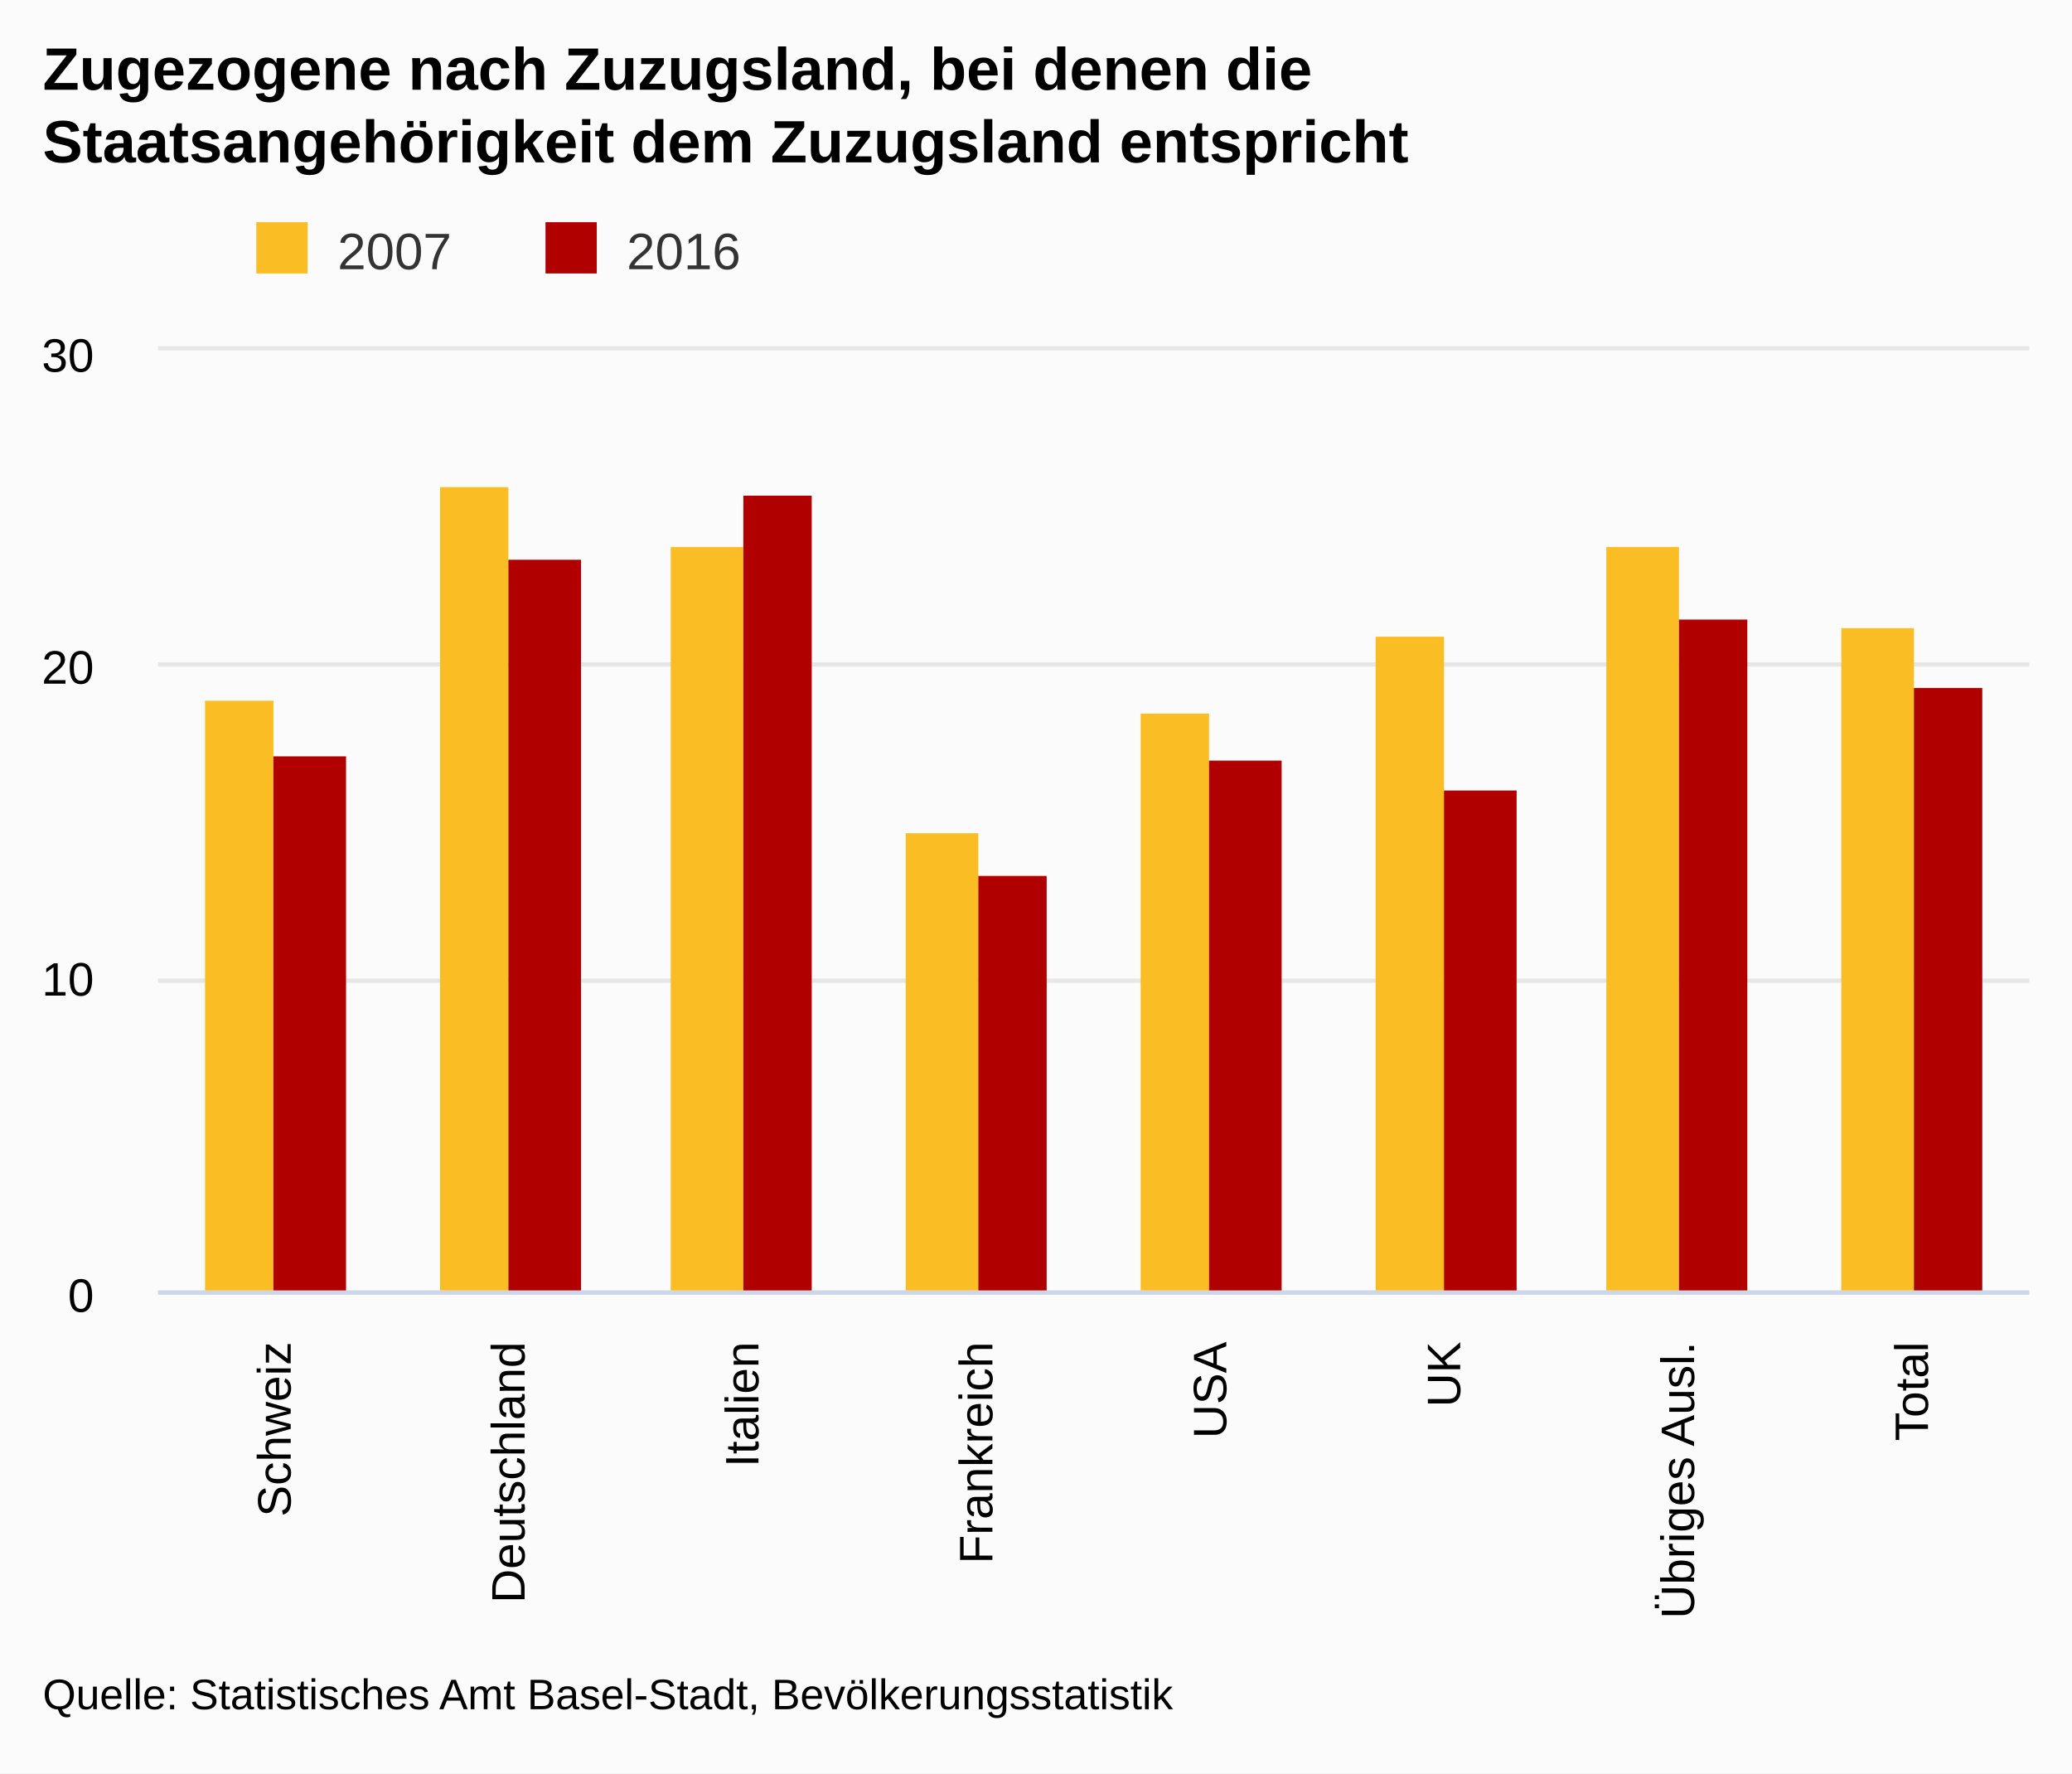
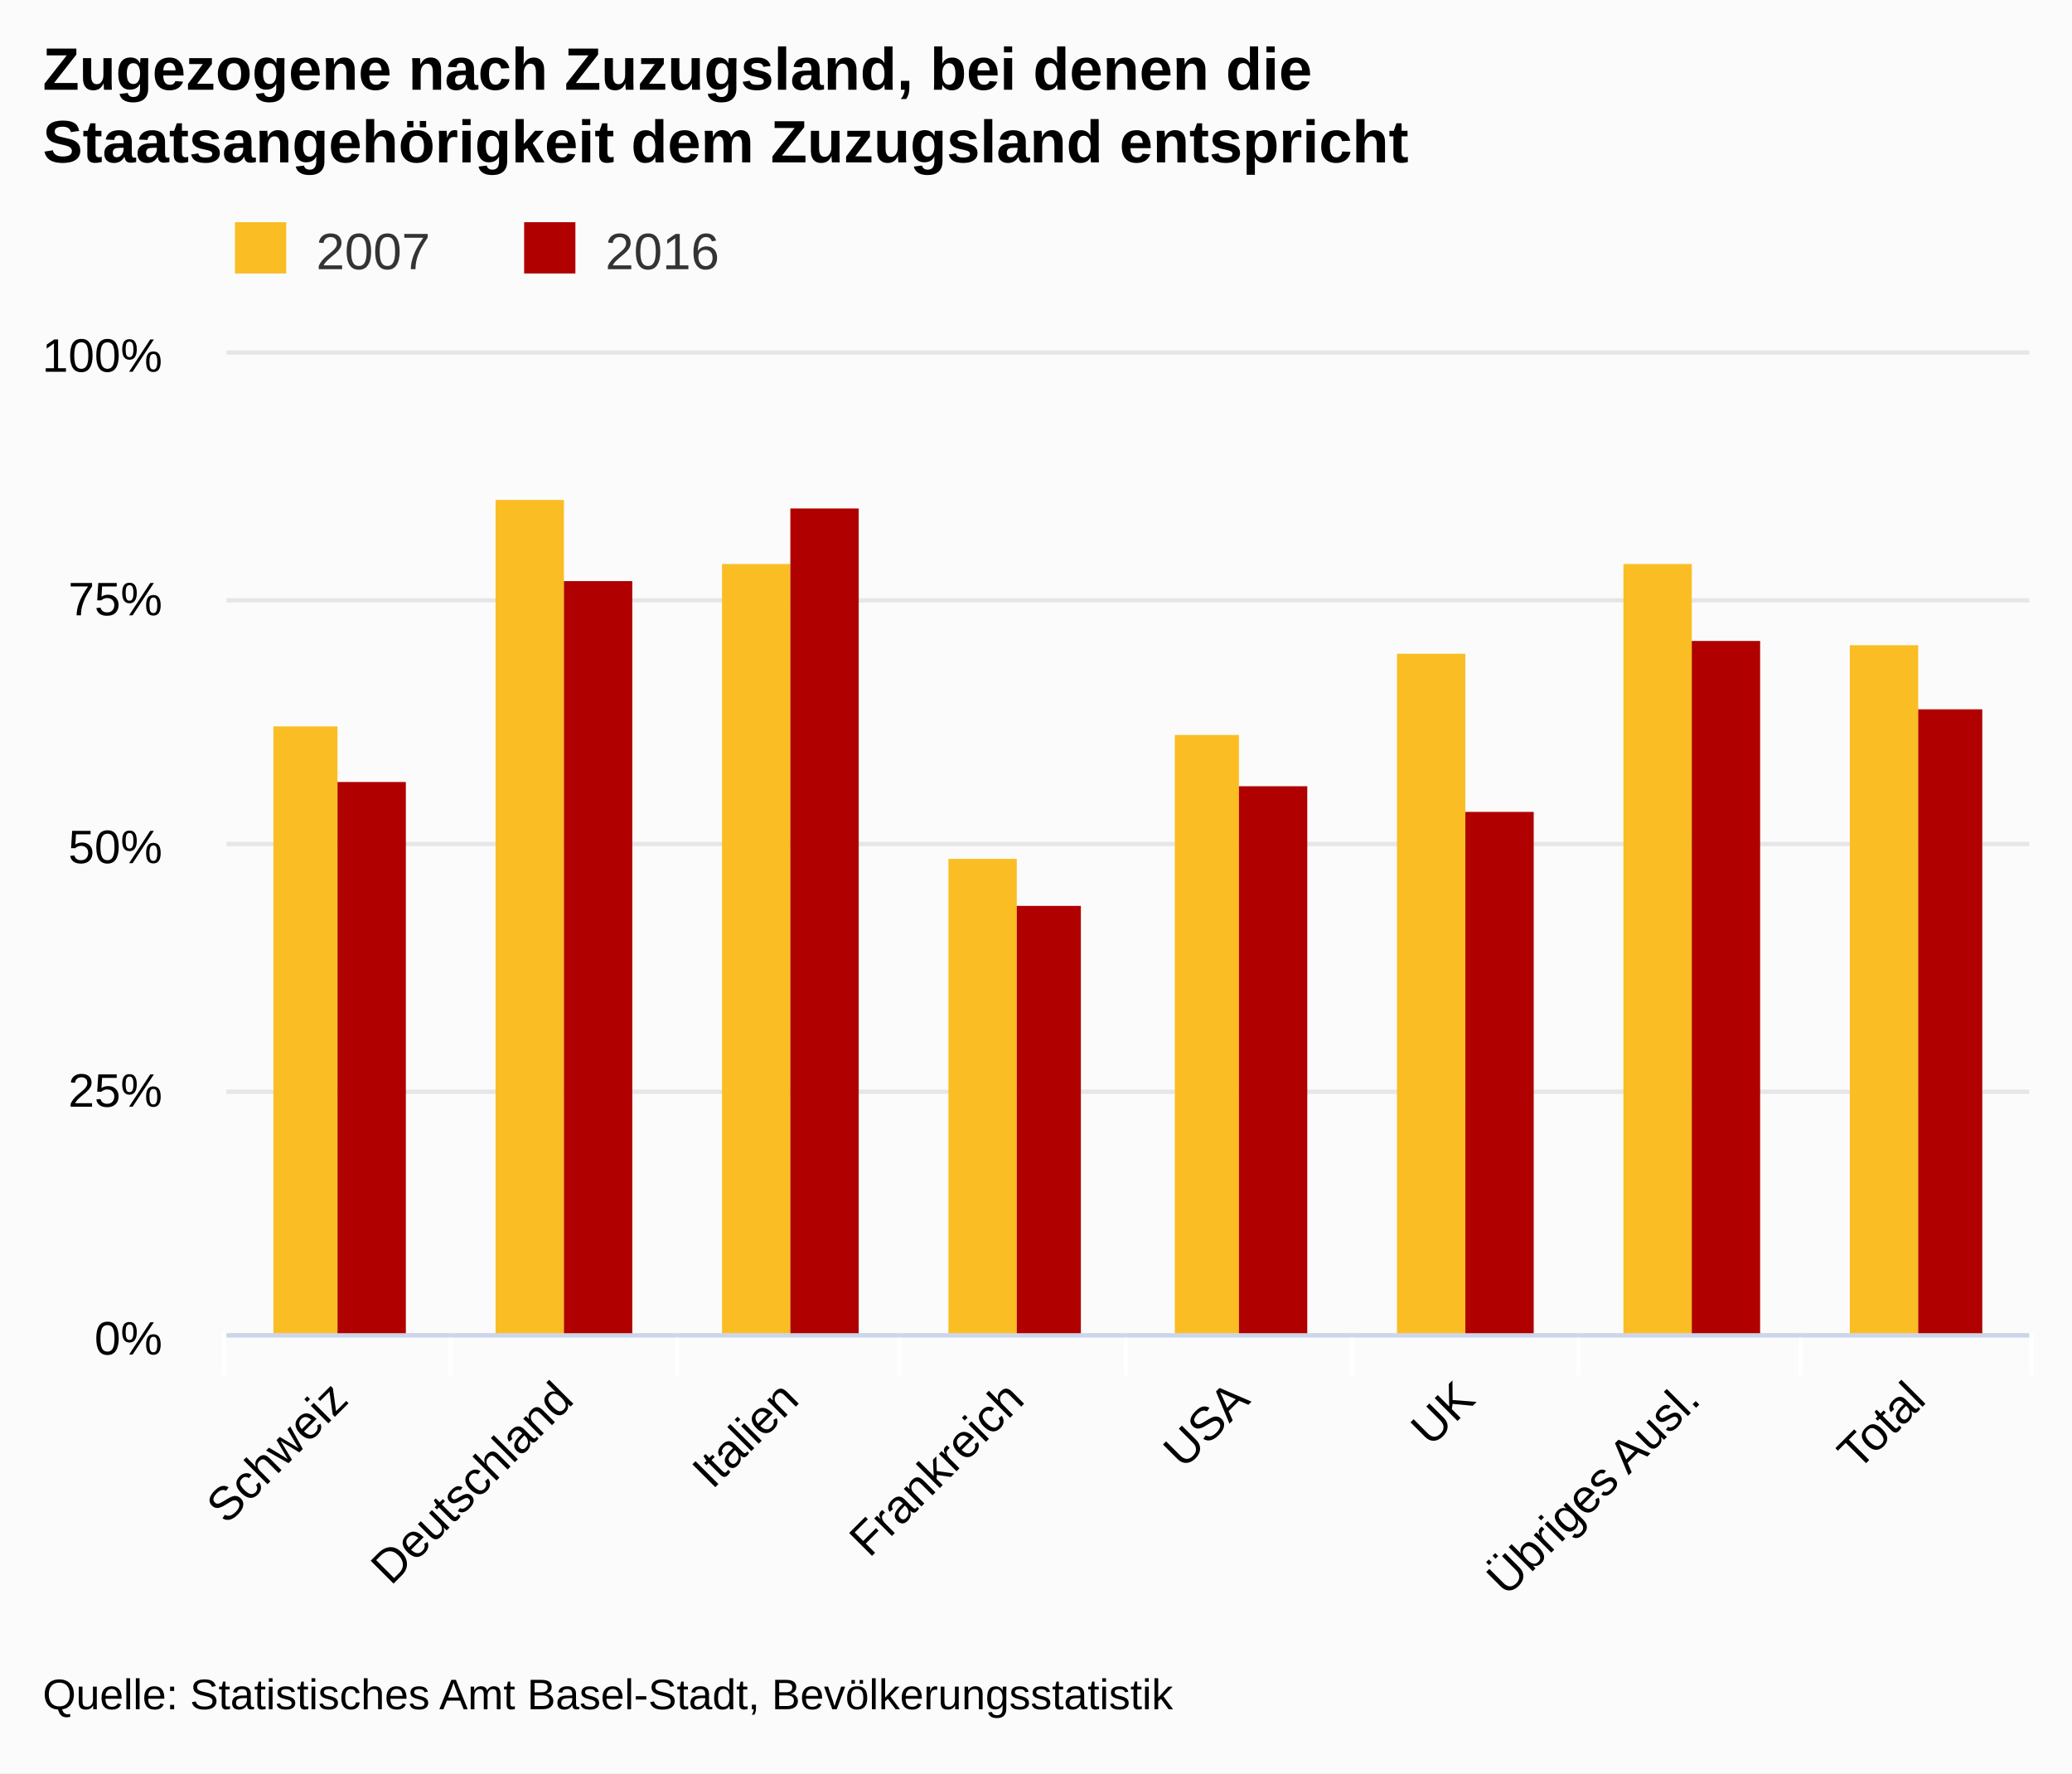
<svg xmlns="http://www.w3.org/2000/svg" version="1.1" class="highcharts-root" style="font-family:arial;font-size:12px;" viewBox="0 0 485 415">
  <defs>
    <clipPath>
-       <rect x="0" y="0" width="438" height="220" fill="none" />
+       <rect x="0" y="0" width="422" height="230" fill="none" />
    </clipPath>
    <clipPath id="a">
-       <rect x="0" y="0" width="438" height="220" fill="none" />
+       <rect x="0" y="0" width="422" height="230" fill="none" />
    </clipPath>
  </defs>
  <rect fill="#fbfbfb" class="highcharts-background" x="0" y="0" width="485" height="415" rx="0" ry="0" />
-   <rect fill="none" class="highcharts-plot-background" x="37" y="82" width="438" height="220" />
+   <rect fill="none" class="highcharts-plot-background" x="53" y="82" width="422" height="230" />
  <g class="highcharts-pane-group" />
  <g class="highcharts-grid highcharts-xaxis-grid ">
-     <path fill="none" class="highcharts-grid-line" d="M 91.5 82 L 91.5 302" opacity="1" />
-     <path fill="none" class="highcharts-grid-line" d="M 146.5 82 L 146.5 302" opacity="1" />
-     <path fill="none" class="highcharts-grid-line" d="M 200.5 82 L 200.5 302" opacity="1" />
-     <path fill="none" class="highcharts-grid-line" d="M 255.5 82 L 255.5 302" opacity="1" />
-     <path fill="none" class="highcharts-grid-line" d="M 310.5 82 L 310.5 302" opacity="1" />
-     <path fill="none" class="highcharts-grid-line" d="M 365.5 82 L 365.5 302" opacity="1" />
-     <path fill="none" class="highcharts-grid-line" d="M 419.5 82 L 419.5 302" opacity="1" />
-     <path fill="none" class="highcharts-grid-line" d="M 474.5 82 L 474.5 302" opacity="1" />
-     <path fill="none" class="highcharts-grid-line" d="M 36.5 82 L 36.5 302" opacity="1" />
+     <path fill="none" class="highcharts-grid-line" d="M 105.5 82 L 105.5 312" opacity="1" />
+     <path fill="none" class="highcharts-grid-line" d="M 158.5 82 L 158.5 312" opacity="1" />
+     <path fill="none" class="highcharts-grid-line" d="M 210.5 82 L 210.5 312" opacity="1" />
+     <path fill="none" class="highcharts-grid-line" d="M 263.5 82 L 263.5 312" opacity="1" />
+     <path fill="none" class="highcharts-grid-line" d="M 316.5 82 L 316.5 312" opacity="1" />
+     <path fill="none" class="highcharts-grid-line" d="M 369.5 82 L 369.5 312" opacity="1" />
+     <path fill="none" class="highcharts-grid-line" d="M 421.5 82 L 421.5 312" opacity="1" />
+     <path fill="none" class="highcharts-grid-line" d="M 474.5 82 L 474.5 312" opacity="1" />
+     <path fill="none" class="highcharts-grid-line" d="M 52.5 82 L 52.5 312" opacity="1" />
  </g>
  <g class="highcharts-grid highcharts-yaxis-grid ">
-     <path fill="none" stroke="#e6e6e6" stroke-width="1" class="highcharts-grid-line" d="M 37 302.5 L 475 302.5" opacity="1" />
-     <path fill="none" stroke="#e6e6e6" stroke-width="1" class="highcharts-grid-line" d="M 37 229.5 L 475 229.5" opacity="1" />
-     <path fill="none" stroke="#e6e6e6" stroke-width="1" class="highcharts-grid-line" d="M 37 155.5 L 475 155.5" opacity="1" />
-     <path fill="none" stroke="#e6e6e6" stroke-width="1" class="highcharts-grid-line" d="M 37 81.5 L 475 81.5" opacity="1" />
+     <path fill="none" stroke="#e6e6e6" stroke-width="1" class="highcharts-grid-line" d="M 53 312.5 L 475 312.5" opacity="1" />
+     <path fill="none" stroke="#e6e6e6" stroke-width="1" class="highcharts-grid-line" d="M 53 255.5 L 475 255.5" opacity="1" />
+     <path fill="none" stroke="#e6e6e6" stroke-width="1" class="highcharts-grid-line" d="M 53 197.5 L 475 197.5" opacity="1" />
+     <path fill="none" stroke="#e6e6e6" stroke-width="1" class="highcharts-grid-line" d="M 53 140.5 L 475 140.5" opacity="1" />
+     <path fill="none" stroke="#e6e6e6" stroke-width="1" class="highcharts-grid-line" d="M 53 82.5 L 475 82.5" opacity="1" />
  </g>
-   <rect fill="none" class="highcharts-plot-border" x="37" y="82" width="438" height="220" />
+   <rect fill="none" class="highcharts-plot-border" x="53" y="82" width="422" height="230" />
  <g class="highcharts-axis highcharts-xaxis ">
-     <path fill="none" class="highcharts-axis-line" stroke="#ccd6eb" stroke-width="1" d="M 37 302.5 L 475 302.5" />
+     <path fill="none" class="highcharts-tick" stroke="#FFFFFF" stroke-width="1" d="M 105.5 312 L 105.5 322" opacity="1" />
+     <path fill="none" class="highcharts-tick" stroke="#FFFFFF" stroke-width="1" d="M 158.5 312 L 158.5 322" opacity="1" />
+     <path fill="none" class="highcharts-tick" stroke="#FFFFFF" stroke-width="1" d="M 210.5 312 L 210.5 322" opacity="1" />
+     <path fill="none" class="highcharts-tick" stroke="#FFFFFF" stroke-width="1" d="M 263.5 312 L 263.5 322" opacity="1" />
+     <path fill="none" class="highcharts-tick" stroke="#FFFFFF" stroke-width="1" d="M 316.5 312 L 316.5 322" opacity="1" />
+     <path fill="none" class="highcharts-tick" stroke="#FFFFFF" stroke-width="1" d="M 369.5 312 L 369.5 322" opacity="1" />
+     <path fill="none" class="highcharts-tick" stroke="#FFFFFF" stroke-width="1" d="M 421.5 312 L 421.5 322" opacity="1" />
+     <path fill="none" class="highcharts-tick" stroke="#FFFFFF" stroke-width="1" d="M 475.5 312 L 475.5 322" opacity="1" />
+     <path fill="none" class="highcharts-tick" stroke="#FFFFFF" stroke-width="1" d="M 52.5 312 L 52.5 322" opacity="1" />
+     <path fill="none" class="highcharts-axis-line" stroke="#ccd6eb" stroke-width="1" d="M 53 312.5 L 475 312.5" />
  </g>
  <g class="highcharts-axis highcharts-yaxis ">
-     <path fill="none" class="highcharts-axis-line" d="M 37 82 L 37 302" />
+     <path fill="none" class="highcharts-axis-line" d="M 53 82 L 53 312" />
  </g>
  <g class="highcharts-series-group">
-     <g class="highcharts-series highcharts-series-0 highcharts-column-series highcharts-color-undefined " transform="translate(37,82) scale(1 1)" clip-path="url(#a)">
-       <rect x="11" y="82" width="16" height="139" fill="#FABD24" class="highcharts-point" />
-       <rect x="66" y="32" width="16" height="189" fill="#FABD24" class="highcharts-point" />
-       <rect x="120" y="46" width="17" height="175" fill="#FABD24" class="highcharts-point" />
-       <rect x="175" y="113" width="17" height="108" fill="#FABD24" class="highcharts-point" />
-       <rect x="230" y="85" width="16" height="136" fill="#FABD24" class="highcharts-point" />
-       <rect x="285" y="67" width="16" height="154" fill="#FABD24" class="highcharts-point" />
-       <rect x="339" y="46" width="17" height="175" fill="#FABD24" class="highcharts-point" />
-       <rect x="394" y="65" width="17" height="156" fill="#FABD24" class="highcharts-point" />
+     <g class="highcharts-series highcharts-series-0 highcharts-column-series highcharts-color-undefined " transform="translate(53,82) scale(1 1)" clip-path="url(#a)">
+       <rect x="11" y="88" width="15" height="143" fill="#FABD24" class="highcharts-point" />
+       <rect x="63" y="35" width="16" height="196" fill="#FABD24" class="highcharts-point" />
+       <rect x="116" y="50" width="16" height="181" fill="#FABD24" class="highcharts-point" />
+       <rect x="169" y="119" width="16" height="112" fill="#FABD24" class="highcharts-point" />
+       <rect x="222" y="90" width="15" height="141" fill="#FABD24" class="highcharts-point" />
+       <rect x="274" y="71" width="16" height="160" fill="#FABD24" class="highcharts-point" />
+       <rect x="327" y="50" width="16" height="181" fill="#FABD24" class="highcharts-point" />
+       <rect x="380" y="69" width="16" height="162" fill="#FABD24" class="highcharts-point" />
    </g>
-     <g class="highcharts-markers highcharts-series-0 highcharts-column-series highcharts-color-undefined " transform="translate(37,82) scale(1 1)" clip-path="none" />
-     <g class="highcharts-series highcharts-series-1 highcharts-column-series highcharts-color-undefined " transform="translate(37,82) scale(1 1)" clip-path="url(#a)">
-       <rect x="27" y="95" width="17" height="126" fill="#B00000" class="highcharts-point" />
-       <rect x="82" y="49" width="17" height="172" fill="#B00000" class="highcharts-point" />
-       <rect x="137" y="34" width="16" height="187" fill="#B00000" class="highcharts-point" />
-       <rect x="192" y="123" width="16" height="98" fill="#B00000" class="highcharts-point" />
-       <rect x="246" y="96" width="17" height="125" fill="#B00000" class="highcharts-point" />
-       <rect x="301" y="103" width="17" height="118" fill="#B00000" class="highcharts-point" />
-       <rect x="356" y="63" width="16" height="158" fill="#B00000" class="highcharts-point" />
-       <rect x="411" y="79" width="16" height="142" fill="#B00000" class="highcharts-point" />
+     <g class="highcharts-markers highcharts-series-0 highcharts-column-series highcharts-color-undefined " transform="translate(53,82) scale(1 1)" clip-path="none" />
+     <g class="highcharts-series highcharts-series-1 highcharts-column-series highcharts-color-undefined " transform="translate(53,82) scale(1 1)" clip-path="url(#a)">
+       <rect x="26" y="101" width="16" height="130" fill="#B00000" class="highcharts-point" />
+       <rect x="79" y="54" width="16" height="177" fill="#B00000" class="highcharts-point" />
+       <rect x="132" y="37" width="16" height="194" fill="#B00000" class="highcharts-point" />
+       <rect x="185" y="130" width="15" height="101" fill="#B00000" class="highcharts-point" />
+       <rect x="237" y="102" width="16" height="129" fill="#B00000" class="highcharts-point" />
+       <rect x="290" y="108" width="16" height="123" fill="#B00000" class="highcharts-point" />
+       <rect x="343" y="68" width="16" height="163" fill="#B00000" class="highcharts-point" />
+       <rect x="396" y="84" width="15" height="147" fill="#B00000" class="highcharts-point" />
    </g>
-     <g class="highcharts-markers highcharts-series-1 highcharts-column-series highcharts-color-undefined " transform="translate(37,82) scale(1 1)" clip-path="none" />
+     <g class="highcharts-markers highcharts-series-1 highcharts-column-series highcharts-color-undefined " transform="translate(53,82) scale(1 1)" clip-path="none" />
  </g>
  <text x="10" text-anchor="start" class="highcharts-title" style="color:#000000;font-size:14px;font-weight:bold;fill:#000000;" y="21">
    <tspan>Zugezogene nach Zuzugsland, bei denen die</tspan>
    <tspan dy="17" x="10">Staatsangehörigkeit dem Zuzugsland entspricht</tspan>
  </text>
-   <g class="highcharts-legend" transform="translate(50,45)">
+   <g class="highcharts-legend" transform="translate(45,45)">
    <rect fill="none" class="highcharts-legend-box" rx="0" ry="0" x="0" y="0" width="131" height="25" visibility="visible" />
    <g>
      <g>
        <g class="highcharts-legend-item highcharts-column-series highcharts-color-undefined highcharts-series-0" transform="translate(8,3)">
          <text x="21" style="color:#333333;font-size:12px;font-weight:normal;cursor:pointer;fill:#333333;" text-anchor="start" y="15">
            <tspan>2007</tspan>
          </text>
          <rect x="2" y="4" width="12" height="12" fill="#FABD24" class="highcharts-point" />
        </g>
        <g class="highcharts-legend-item highcharts-column-series highcharts-color-undefined highcharts-series-1" transform="translate(75.6875,3)">
          <text x="21" y="15" style="color:#333333;font-size:12px;font-weight:normal;cursor:pointer;fill:#333333;" text-anchor="start">
            <tspan>2016</tspan>
          </text>
          <rect x="2" y="4" width="12" height="12" fill="#B00000" class="highcharts-point" />
        </g>
      </g>
    </g>
  </g>
  <g class="highcharts-axis-labels highcharts-xaxis-labels ">
-     <text x="68.042" style="color:#000000;cursor:default;font-size:11px;fill:#000000;" text-anchor="end" transform="translate(0,0) rotate(-90 68.04167 314)" y="314" opacity="1">
+     <text x="81.968" style="color:#000000;cursor:default;font-size:11px;fill:#000000;" text-anchor="end" transform="translate(0,0) rotate(-45 81.96772 328)" y="328" opacity="1">
      <tspan>Schweiz</tspan>
    </text>
-     <text x="122.792" style="color:#000000;cursor:default;font-size:11px;fill:#000000;" text-anchor="end" transform="translate(0,0) rotate(-90 122.7917 314)" y="314" opacity="1">
+     <text x="134.718" style="color:#000000;cursor:default;font-size:11px;fill:#000000;" text-anchor="end" transform="translate(0,0) rotate(-45 134.7177 328)" y="328" opacity="1">
      <tspan>Deutschland</tspan>
    </text>
-     <text x="177.542" style="color:#000000;cursor:default;font-size:11px;fill:#000000;" text-anchor="end" transform="translate(0,0) rotate(-90 177.5417 314)" y="314" opacity="1">
+     <text x="187.468" style="color:#000000;cursor:default;font-size:11px;fill:#000000;" text-anchor="end" transform="translate(0,0) rotate(-45 187.4677 328)" y="328" opacity="1">
      <tspan>Italien</tspan>
    </text>
-     <text x="232.292" style="color:#000000;cursor:default;font-size:11px;fill:#000000;" text-anchor="end" transform="translate(0,0) rotate(-90 232.2917 314)" y="314" opacity="1">
+     <text x="240.218" style="color:#000000;cursor:default;font-size:11px;fill:#000000;" text-anchor="end" transform="translate(0,0) rotate(-45 240.2177 328)" y="328" opacity="1">
      <tspan>Frankreich</tspan>
    </text>
-     <text x="287.042" style="color:#000000;cursor:default;font-size:11px;fill:#000000;" text-anchor="end" transform="translate(0,0) rotate(-90 287.0417 314)" y="314" opacity="1">
+     <text x="292.968" style="color:#000000;cursor:default;font-size:11px;fill:#000000;" text-anchor="end" transform="translate(0,0) rotate(-45 292.9677 328)" y="328" opacity="1">
      <tspan>USA</tspan>
    </text>
-     <text x="341.792" style="color:#000000;cursor:default;font-size:11px;fill:#000000;" text-anchor="end" transform="translate(0,0) rotate(-90 341.7917 314)" y="314" opacity="1">
+     <text x="345.718" style="color:#000000;cursor:default;font-size:11px;fill:#000000;" text-anchor="end" transform="translate(0,0) rotate(-45 345.7177 328)" y="328" opacity="1">
      <tspan>UK</tspan>
    </text>
-     <text x="396.542" style="color:#000000;cursor:default;font-size:11px;fill:#000000;" text-anchor="end" transform="translate(0,0) rotate(-90 396.5417 314)" y="314" opacity="1">
+     <text x="398.468" style="color:#000000;cursor:default;font-size:11px;fill:#000000;" text-anchor="end" transform="translate(0,0) rotate(-45 398.4677 328)" y="328" opacity="1">
      <tspan>Übriges Ausl.</tspan>
    </text>
-     <text x="451.292" style="color:#000000;cursor:default;font-size:11px;fill:#000000;" text-anchor="end" transform="translate(0,0) rotate(-90 451.2917 314)" y="314" opacity="1">
+     <text x="451.218" style="color:#000000;cursor:default;font-size:11px;fill:#000000;" text-anchor="end" transform="translate(0,0) rotate(-45 451.2177 328)" y="328" opacity="1">
      <tspan>Total</tspan>
    </text>
  </g>
  <g class="highcharts-axis-labels highcharts-yaxis-labels ">
-     <text x="22" style="color:#000000;cursor:default;font-size:11px;fill:#000000;" text-anchor="end" transform="translate(0,0)" y="307" opacity="1">
-       <tspan>0</tspan>
+     <text x="38" style="color:#000000;cursor:default;font-size:11px;fill:#000000;" text-anchor="end" transform="translate(0,0)" y="317" opacity="1">
+       <tspan>0%</tspan>
    </text>
-     <text x="22" style="color:#000000;cursor:default;font-size:11px;fill:#000000;" text-anchor="end" transform="translate(0,0)" y="233" opacity="1">
-       <tspan>10</tspan>
+     <text x="38" style="color:#000000;cursor:default;font-size:11px;fill:#000000;" text-anchor="end" transform="translate(0,0)" y="259" opacity="1">
+       <tspan>25%</tspan>
    </text>
-     <text x="22" style="color:#000000;cursor:default;font-size:11px;fill:#000000;" text-anchor="end" transform="translate(0,0)" y="160" opacity="1">
-       <tspan>20</tspan>
+     <text x="38" style="color:#000000;cursor:default;font-size:11px;fill:#000000;" text-anchor="end" transform="translate(0,0)" y="202" opacity="1">
+       <tspan>50%</tspan>
    </text>
-     <text x="22" style="color:#000000;cursor:default;font-size:11px;fill:#000000;" text-anchor="end" transform="translate(0,0)" y="87" opacity="1">
-       <tspan>30</tspan>
+     <text x="38" style="color:#000000;cursor:default;font-size:11px;fill:#000000;" text-anchor="end" transform="translate(0,0)" y="144" opacity="1">
+       <tspan>75%</tspan>
+     </text>
+     <text x="38" style="color:#000000;cursor:default;font-size:11px;fill:#000000;" text-anchor="end" transform="translate(0,0)" y="87" opacity="1">
+       <tspan>100%</tspan>
    </text>
  </g>
  <text x="10" class="highcharts-credits" text-anchor="start" style="cursor:default;color:#000000;font-size:10px;fill:#000000;" y="400">
    <tspan>Quelle: Statistisches Amt Basel-Stadt, Bevölkerungsstatistik</tspan>
  </text>
</svg>
